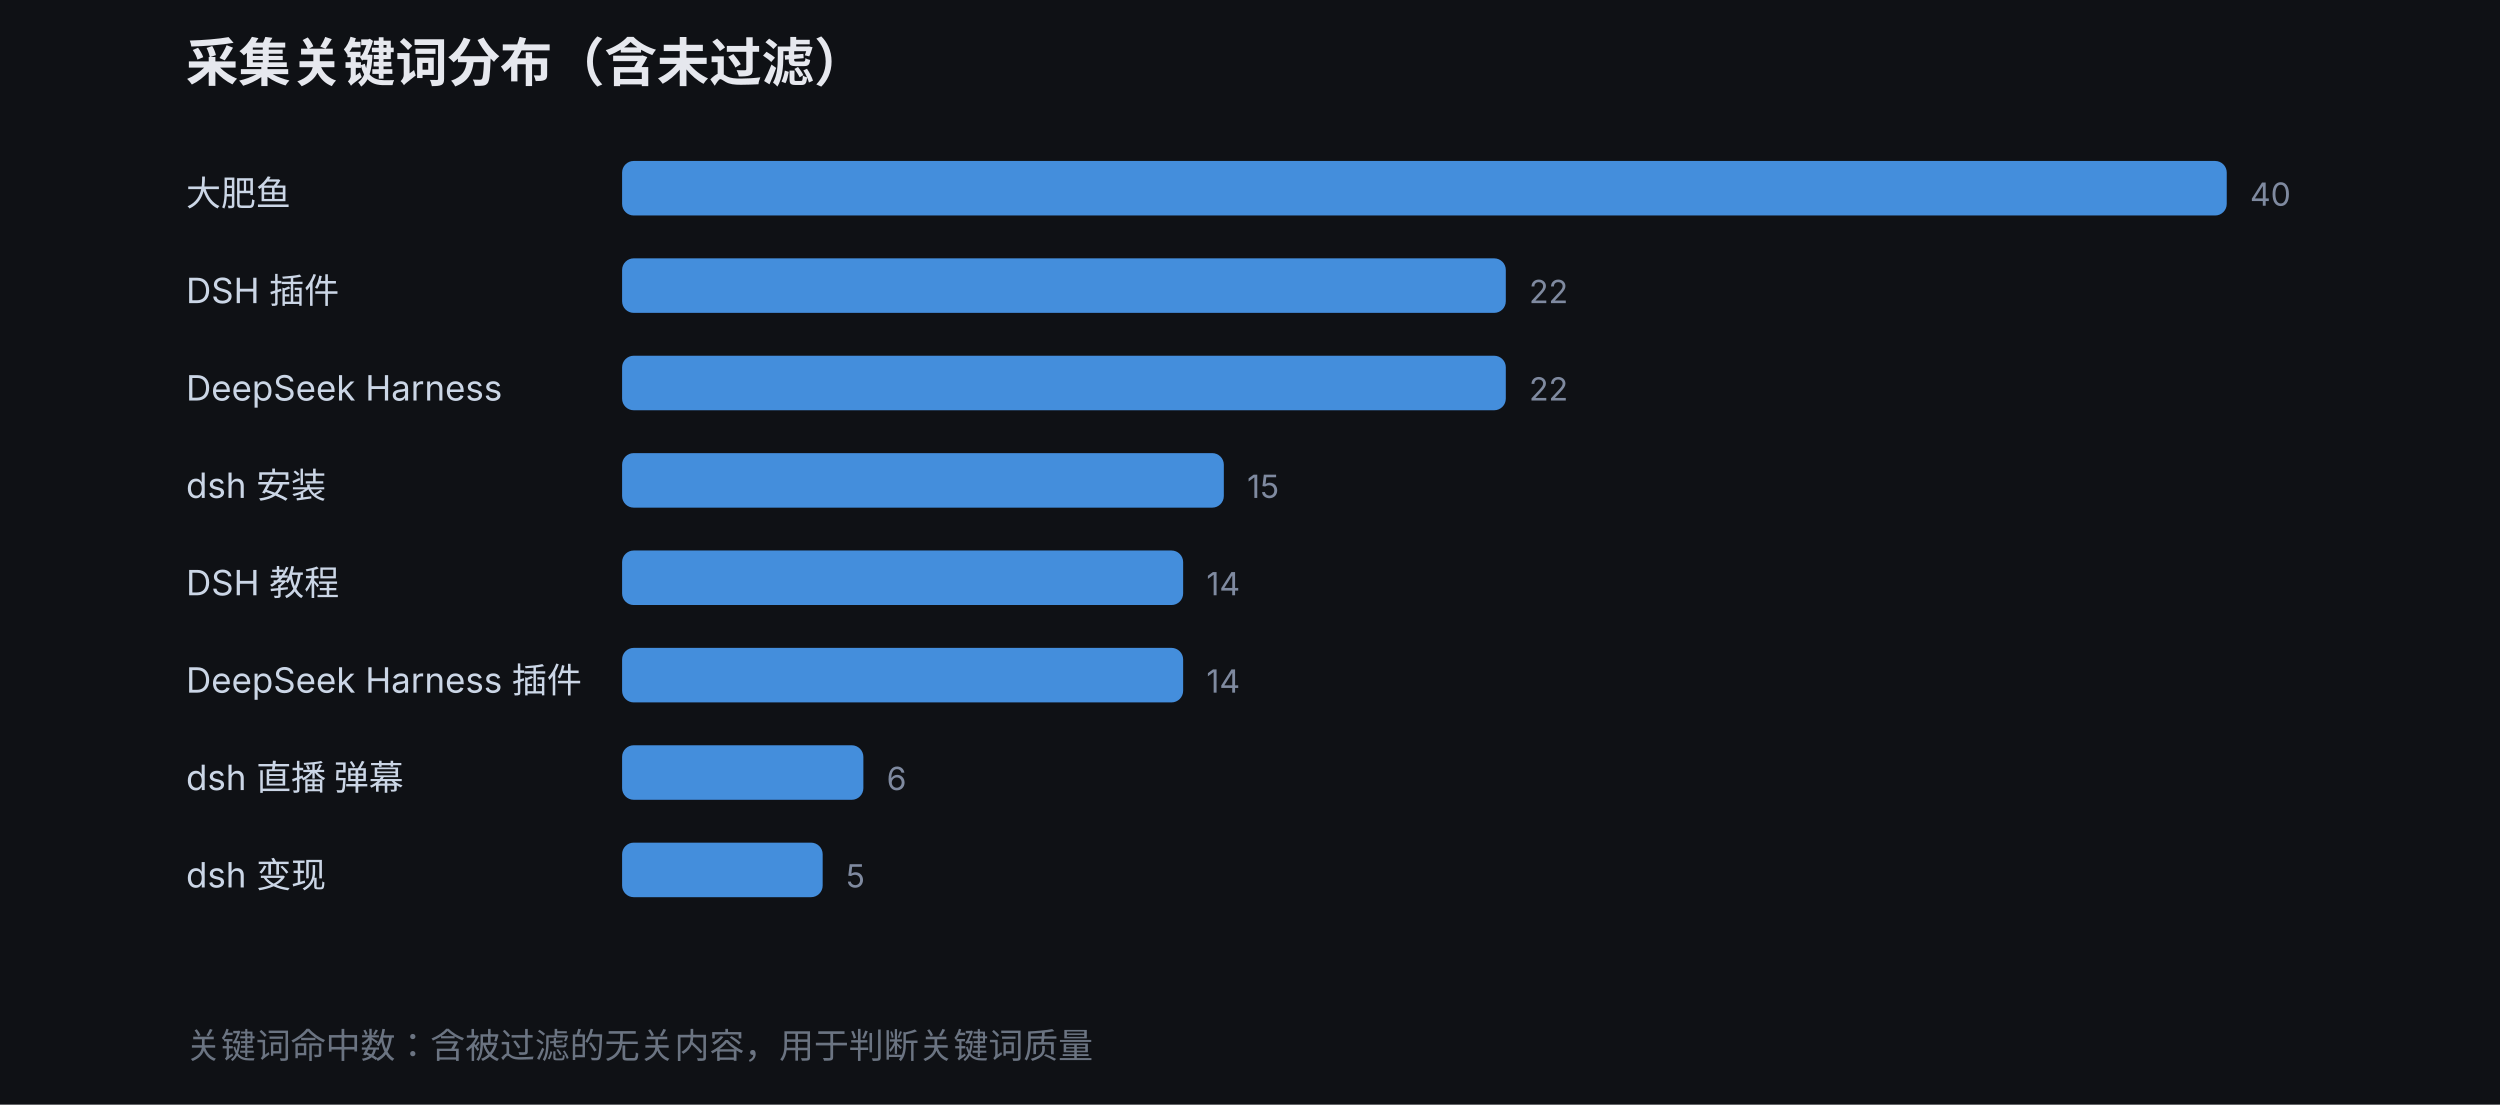
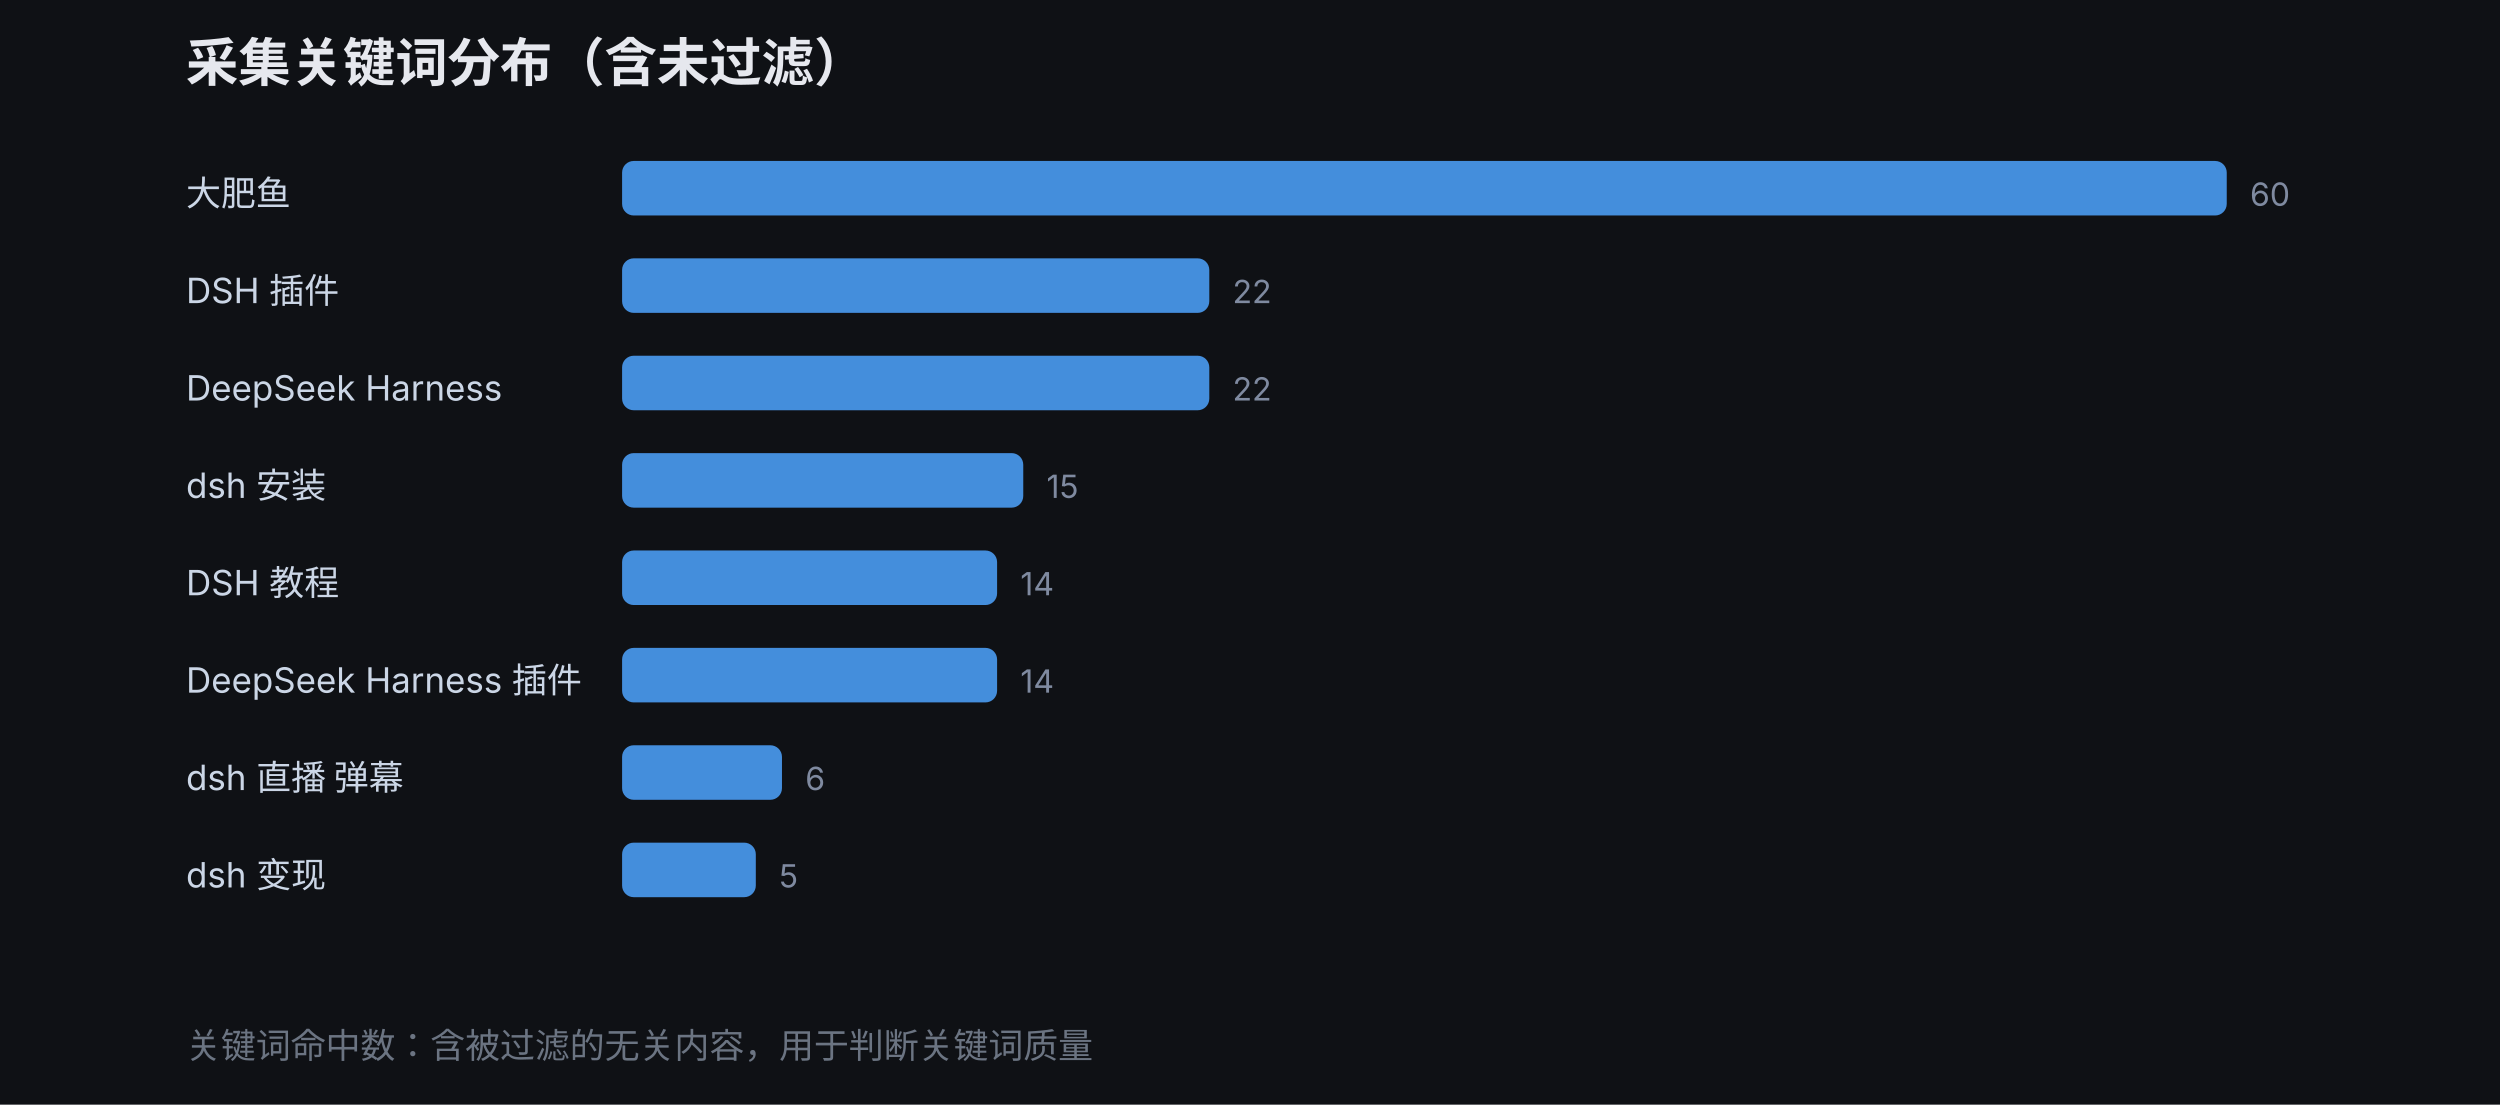
<svg xmlns="http://www.w3.org/2000/svg" width="860" height="380" viewBox="0 0 860 380" font-family="-apple-system,Segoe UI,Microsoft YaHei,sans-serif">
  <rect width="860" height="380" fill="#0f1115" />
  <text x="64" y="28" fill="#e6e8ee" font-size="18" font-weight="700">采集关键词分布（含未过滤）</text>
  <text x="64" y="70.78" fill="#cbd6e6" font-size="12">大肥鱼</text>
  <rect x="214" y="55.37" width="552" height="18.76" rx="4" fill="#4da3ff" opacity="0.85" />
-   <text x="774" y="70.78" fill="#7f8aa0" font-size="11">40</text>
+   <text x="774" y="70.78" fill="#7f8aa0" font-size="11">60</text>
  <text x="64" y="104.28" fill="#cbd6e6" font-size="12">DSH 插件</text>
-   <rect x="214" y="88.87" width="304" height="18.76" rx="4" fill="#4da3ff" opacity="0.85" />
-   <text x="526" y="104.28" fill="#7f8aa0" font-size="11">22</text>
+   <rect x="214" y="88.87" width="202" height="18.76" rx="4" fill="#4da3ff" opacity="0.85" />
+   <text x="424" y="104.28" fill="#7f8aa0" font-size="11">22</text>
  <text x="64" y="137.78" fill="#cbd6e6" font-size="12">DeepSeek Harness</text>
-   <rect x="214" y="122.37" width="304" height="18.76" rx="4" fill="#4da3ff" opacity="0.85" />
-   <text x="526" y="137.78" fill="#7f8aa0" font-size="11">22</text>
+   <rect x="214" y="122.37" width="202" height="18.76" rx="4" fill="#4da3ff" opacity="0.85" />
+   <text x="424" y="137.78" fill="#7f8aa0" font-size="11">22</text>
  <text x="64" y="171.28" fill="#cbd6e6" font-size="12">dsh 安装</text>
-   <rect x="214" y="155.87" width="207" height="18.76" rx="4" fill="#4da3ff" opacity="0.85" />
-   <text x="429" y="171.28" fill="#7f8aa0" font-size="11">15</text>
+   <rect x="214" y="155.87" width="138" height="18.76" rx="4" fill="#4da3ff" opacity="0.85" />
+   <text x="360" y="171.28" fill="#7f8aa0" font-size="11">15</text>
  <text x="64" y="204.78" fill="#cbd6e6" font-size="12">DSH 教程</text>
-   <rect x="214" y="189.37" width="193" height="18.76" rx="4" fill="#4da3ff" opacity="0.85" />
-   <text x="415" y="204.78" fill="#7f8aa0" font-size="11">14</text>
+   <rect x="214" y="189.37" width="129" height="18.76" rx="4" fill="#4da3ff" opacity="0.85" />
+   <text x="351" y="204.78" fill="#7f8aa0" font-size="11">14</text>
  <text x="64" y="238.28" fill="#cbd6e6" font-size="12">DeepSeek Harness 插件</text>
-   <rect x="214" y="222.87" width="193" height="18.76" rx="4" fill="#4da3ff" opacity="0.85" />
-   <text x="415" y="238.28" fill="#7f8aa0" font-size="11">14</text>
+   <rect x="214" y="222.87" width="129" height="18.76" rx="4" fill="#4da3ff" opacity="0.85" />
+   <text x="351" y="238.28" fill="#7f8aa0" font-size="11">14</text>
  <text x="64" y="271.78" fill="#cbd6e6" font-size="12">dsh 直播 弹幕</text>
-   <rect x="214" y="256.37" width="83" height="18.76" rx="4" fill="#4da3ff" opacity="0.85" />
-   <text x="305" y="271.78" fill="#7f8aa0" font-size="11">6</text>
+   <rect x="214" y="256.37" width="55" height="18.76" rx="4" fill="#4da3ff" opacity="0.85" />
+   <text x="277" y="271.78" fill="#7f8aa0" font-size="11">6</text>
  <text x="64" y="305.28" fill="#cbd6e6" font-size="12">dsh 变现</text>
-   <rect x="214" y="289.87" width="69" height="18.76" rx="4" fill="#4da3ff" opacity="0.85" />
-   <text x="291" y="305.28" fill="#7f8aa0" font-size="11">5</text>
+   <rect x="214" y="289.87" width="46" height="18.76" rx="4" fill="#4da3ff" opacity="0.85" />
+   <text x="268" y="305.28" fill="#7f8aa0" font-size="11">5</text>
  <text x="64" y="364" fill="#6b7482" font-size="12">关键词命中数：含被过滤的无关内容，用于判断关键词质量</text>
</svg>
